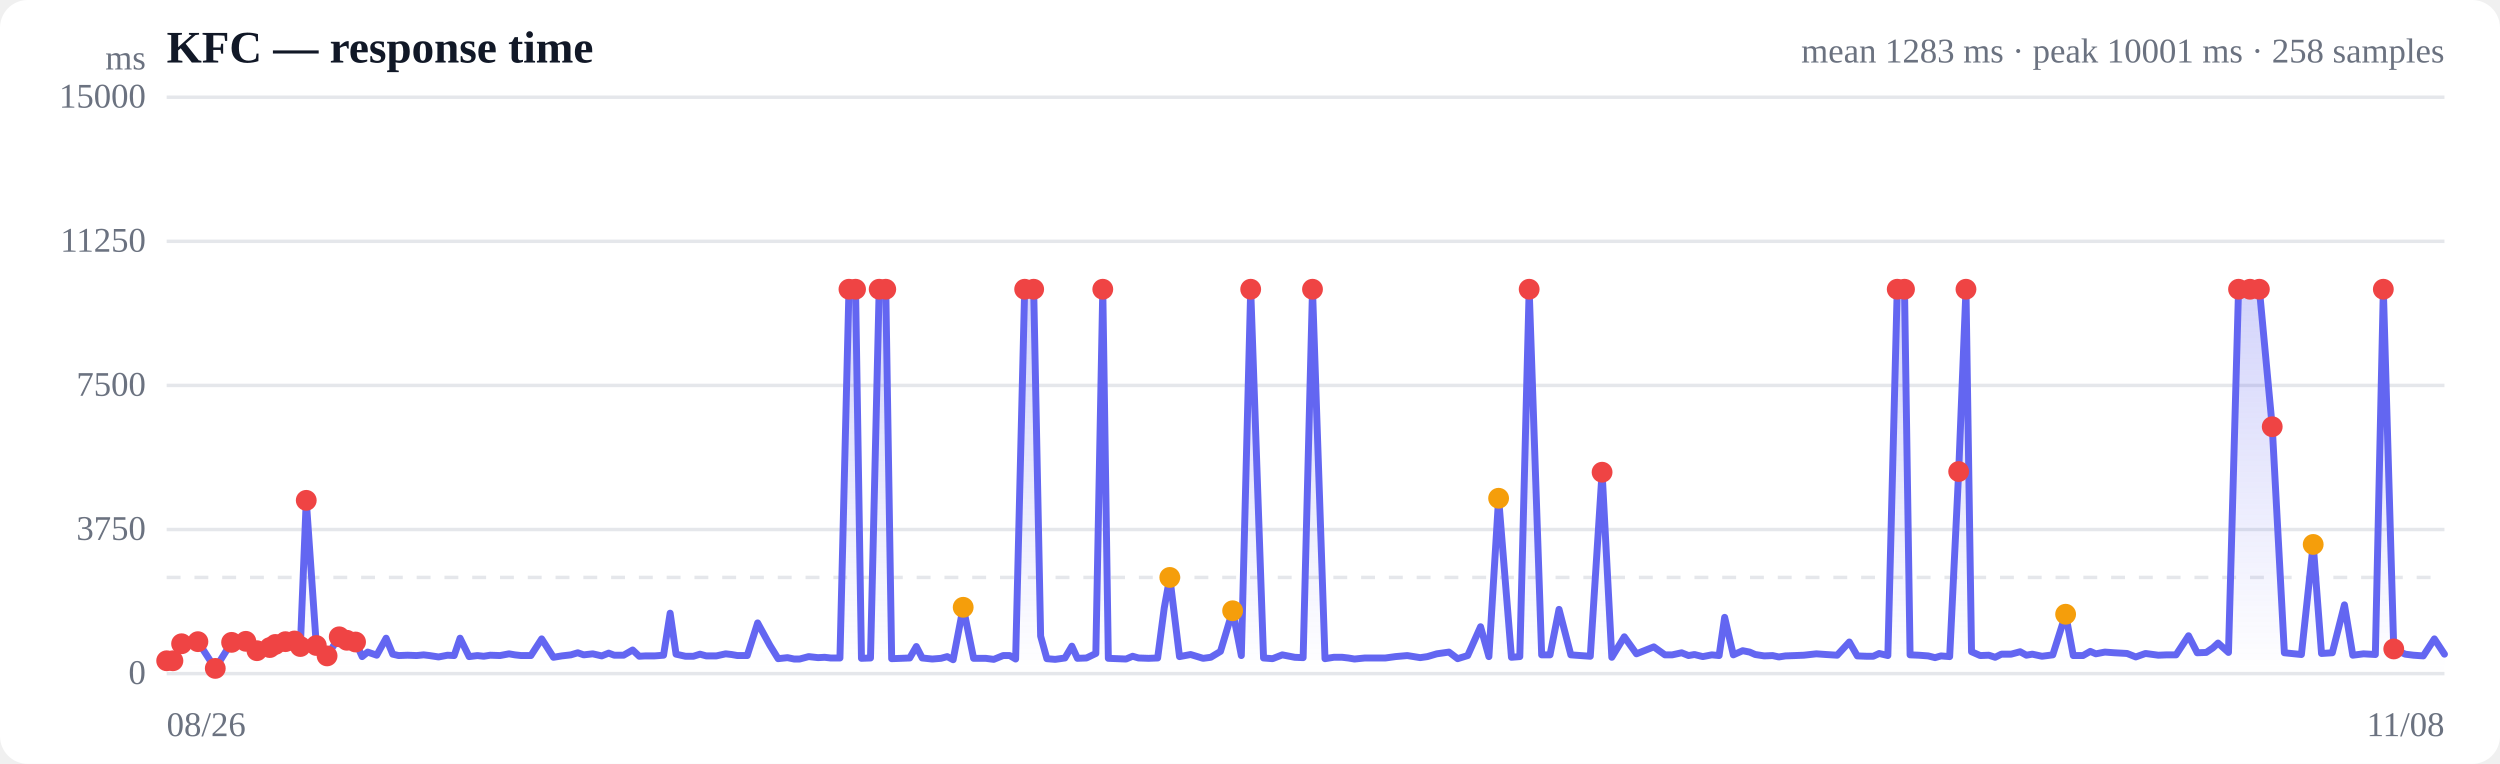
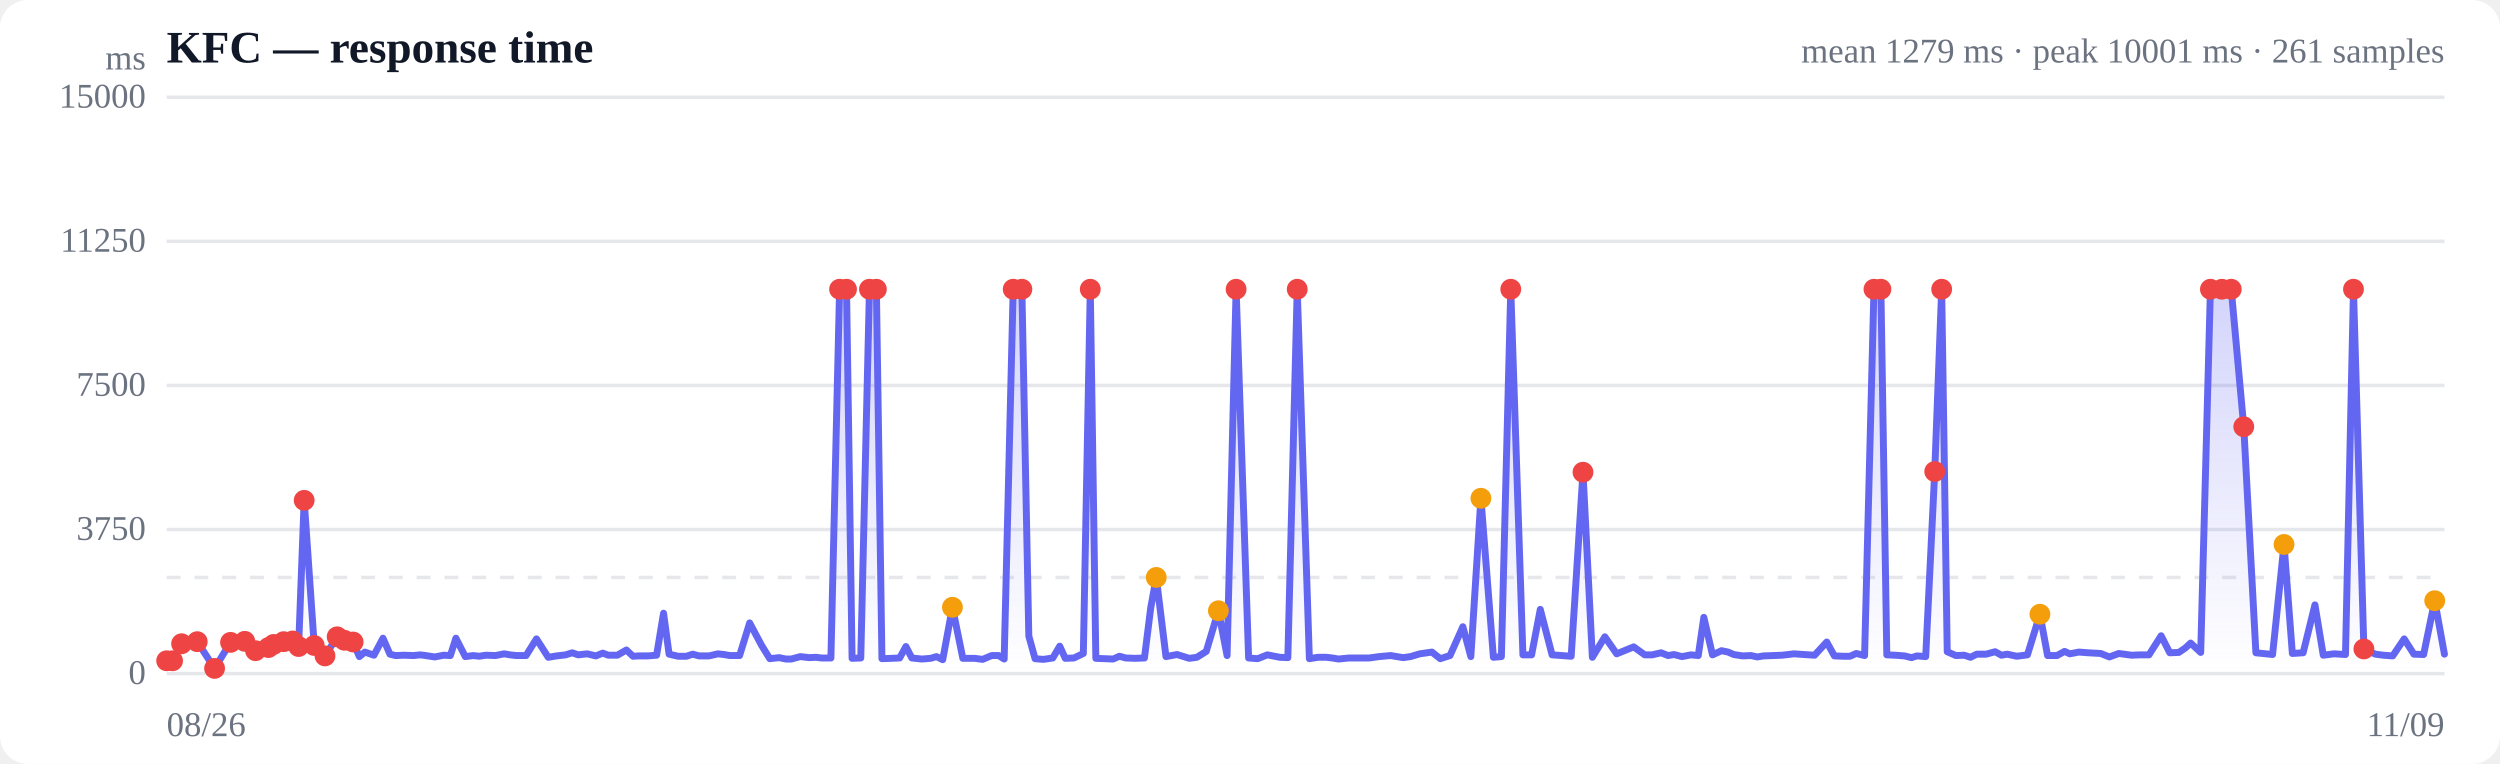
<svg xmlns="http://www.w3.org/2000/svg" viewBox="0 0 720 220" width="720" height="220" role="img" aria-label="Response time over time">
  <style>
  :root { color-scheme: light dark; }
  .bg { fill: #ffffff; }
  .grid { stroke: #e5e7eb; stroke-width: 1; }
  .axis { fill: #6b7280; font-size: 10px; }
  .title { fill: #111827; font-size: 13px; font-weight: 600; }
  .sub { fill: #6b7280; font-size: 10px; }
  .line { stroke: #6366f1; stroke-width: 2; fill: none; stroke-linejoin: round; stroke-linecap: round; }
  .area { fill: url(#fade); }
  .dot-degraded { fill: #f59e0b; }
  .dot-down { fill: #ef4444; }
  .empty { fill: #9ca3af; font-size: 12px; }
  @media (prefers-color-scheme: dark) {
    .bg { fill: #0b0f19; }
    .grid { stroke: #1f2937; }
    .axis, .sub { fill: #9ca3af; }
    .title { fill: #f3f4f6; }
    .line { stroke: #818cf8; }
  }
</style>
  <defs>
    <linearGradient id="fade" x1="0" y1="0" x2="0" y2="1">
      <stop offset="0%" stop-color="#6366f1" stop-opacity="0.28" />
      <stop offset="100%" stop-color="#6366f1" stop-opacity="0" />
    </linearGradient>
  </defs>
  <rect class="bg" width="720" height="220" rx="8" />
  <text class="title" x="48" y="18">KFC — response time</text>
-   <text class="sub" x="704" y="18" text-anchor="end">mean 1283 ms · peak 10001 ms · 258 samples</text>
+   <text class="sub" x="704" y="18" text-anchor="end">mean 1279 ms · peak 10001 ms · 261 samples</text>
  <line class="grid" x1="48" y1="194.0" x2="704" y2="194.0" />
  <text class="axis" x="42" y="197" text-anchor="end">0</text>
  <line class="grid" x1="48" y1="152.5" x2="704" y2="152.5" />
  <text class="axis" x="42" y="155.5" text-anchor="end">3750</text>
  <line class="grid" x1="48" y1="111.0" x2="704" y2="111.0" />
  <text class="axis" x="42" y="114" text-anchor="end">7500</text>
  <line class="grid" x1="48" y1="69.5" x2="704" y2="69.5" />
  <text class="axis" x="42" y="72.5" text-anchor="end">11250</text>
  <line class="grid" x1="48" y1="28.0" x2="704" y2="28.0" />
  <text class="axis" x="42" y="31" text-anchor="end">15000</text>
  <line class="grid" stroke-dasharray="4 4" x1="48" y1="166.3" x2="704" y2="166.3" />
-   <path class="area" d="M48.0,190.3 L48.0,190.3 L49.8,190.3 L52.3,185.4 L57.0,184.8 L62.0,192.5 L66.7,185.0 L70.8,184.7 L74.0,187.4 L77.7,186.5 L79.3,185.6 L82.2,184.8 L84.8,184.6 L86.5,186.2 L88.2,144.1 L91.1,185.9 L94.2,188.9 L97.7,183.4 L99.9,184.4 L102.4,184.9 L104.3,189.1 L105.9,187.8 L108.5,188.7 L111.2,183.8 L113.1,188.4 L114.8,188.8 L117.4,188.7 L120.0,188.8 L122.0,188.6 L123.7,188.8 L126.3,189.2 L128.9,188.7 L130.8,188.8 L132.5,183.8 L135.1,189.1 L137.5,188.8 L139.3,189.0 L141.2,188.7 L144.0,188.8 L146.6,188.3 L148.3,188.6 L150.1,188.8 L152.9,188.8 L156.0,184.0 L159.4,189.3 L161.8,188.9 L164.4,188.6 L166.4,188.0 L168.1,188.6 L170.7,188.3 L173.3,188.9 L175.3,188.1 L176.9,188.7 L179.6,188.7 L182.2,187.2 L184.1,189.0 L185.8,188.9 L188.5,188.9 L191.1,188.7 L193.0,176.6 L194.7,188.4 L197.4,189.0 L199.7,189.0 L201.6,188.4 L203.4,188.9 L206.3,188.9 L209.0,188.3 L210.7,188.5 L212.4,188.8 L215.2,188.8 L218.2,179.4 L221.7,185.8 L224.1,189.7 L226.8,189.4 L228.7,189.8 L230.3,189.8 L232.9,189.1 L235.6,189.4 L237.5,189.3 L239.2,189.5 L241.9,189.5 L244.5,83.3 L246.4,83.3 L248.1,189.6 L250.7,189.5 L253.2,83.3 L255.1,83.3 L256.8,189.7 L259.5,189.6 L262.0,189.5 L263.9,186.2 L265.6,189.5 L268.5,189.8 L271.0,189.6 L272.8,189.1 L274.5,190.0 L277.4,174.9 L280.4,189.6 L283.9,189.6 L286.2,189.9 L288.9,188.8 L290.8,188.8 L292.5,189.8 L295.1,83.3 L297.7,83.3 L299.7,183.2 L301.5,189.7 L303.9,189.9 L306.7,189.5 L308.7,186.1 L310.3,189.6 L312.9,189.5 L315.6,188.2 L317.6,83.3 L319.2,189.6 L321.8,189.7 L324.3,189.8 L326.2,189.0 L327.9,189.5 L330.8,189.6 L333.4,189.5 L335.3,175.1 L336.9,166.3 L339.7,189.1 L342.9,188.5 L346.5,189.6 L348.7,189.3 L351.5,187.6 L355.0,175.9 L357.5,188.8 L360.2,83.3 L363.9,189.5 L366.5,189.7 L369.3,188.6 L372.9,189.3 L375.3,189.4 L378.0,83.3 L381.6,189.7 L384.1,189.3 L386.6,189.3 L388.3,189.5 L390.1,189.8 L393.1,189.5 L395.7,189.5 L399.0,189.5 L401.9,189.1 L405.3,188.8 L409.0,189.4 L411.1,189.1 L413.8,188.3 L417.3,187.8 L419.8,189.7 L422.7,188.8 L426.4,180.5 L428.8,189.1 L431.6,143.5 L435.3,189.3 L437.7,189.1 L440.4,83.3 L444.0,188.6 L446.4,188.6 L449.0,175.5 L452.4,188.6 L455.2,188.8 L458.0,189.0 L461.4,136.0 L464.2,189.3 L467.8,183.4 L471.3,188.3 L476.3,186.3 L479.5,188.6 L481.6,188.6 L484.3,188.0 L486.3,188.8 L488.0,188.5 L490.4,189.1 L493.0,188.6 L495.1,188.8 L496.7,177.8 L499.2,188.6 L501.9,187.4 L503.9,187.8 L505.5,188.5 L508.1,188.9 L510.5,188.8 L512.3,189.2 L514.2,188.9 L517.0,188.8 L519.5,188.7 L521.3,188.5 L523.1,188.3 L525.9,188.5 L529.1,188.7 L532.6,184.9 L534.9,188.9 L537.5,189.0 L539.5,189.0 L541.2,188.2 L543.7,188.8 L546.4,83.3 L548.5,83.3 L550.1,188.6 L552.6,188.7 L555.3,188.9 L557.3,189.4 L559.0,188.9 L561.5,189.1 L564.1,135.8 L566.2,83.3 L567.8,187.7 L570.3,188.8 L572.8,188.7 L574.6,189.3 L576.4,188.4 L579.2,188.4 L581.8,187.7 L583.6,188.7 L585.3,188.4 L588.1,189.0 L591.2,188.6 L594.9,176.9 L597.1,188.8 L599.9,188.8 L602.0,187.6 L603.6,188.3 L606.2,187.8 L609.0,188.0 L612.6,188.2 L615.1,189.2 L617.9,188.2 L621.6,188.7 L624.0,188.6 L626.7,188.6 L630.3,183.1 L632.8,188.0 L635.4,187.9 L637.3,186.6 L638.8,185.2 L641.8,187.9 L644.7,83.3 L648.0,83.3 L650.7,83.3 L654.4,122.9 L657.9,188.0 L662.8,188.5 L666.2,156.8 L668.6,188.2 L671.7,188.0 L675.2,174.2 L677.6,188.7 L680.7,188.3 L684.1,188.5 L686.4,83.3 L689.4,186.9 L692.7,188.4 L695.1,188.7 L697.9,188.9 L701.1,184.0 L704.0,188.4 L704.0,194.0 L48.0,194.0 Z" />
-   <path class="line" d="M48.0,190.3 L49.8,190.3 L52.3,185.4 L57.0,184.8 L62.0,192.5 L66.7,185.0 L70.8,184.7 L74.0,187.4 L77.7,186.5 L79.3,185.6 L82.2,184.8 L84.8,184.6 L86.5,186.2 L88.2,144.1 L91.1,185.9 L94.2,188.9 L97.7,183.4 L99.9,184.4 L102.4,184.9 L104.3,189.1 L105.9,187.8 L108.5,188.7 L111.2,183.8 L113.1,188.4 L114.8,188.8 L117.4,188.7 L120.0,188.8 L122.0,188.6 L123.7,188.8 L126.3,189.2 L128.9,188.7 L130.8,188.8 L132.5,183.8 L135.1,189.1 L137.5,188.8 L139.3,189.0 L141.2,188.7 L144.0,188.8 L146.6,188.3 L148.3,188.6 L150.1,188.8 L152.9,188.8 L156.0,184.0 L159.4,189.3 L161.8,188.9 L164.4,188.6 L166.4,188.0 L168.1,188.6 L170.7,188.3 L173.3,188.9 L175.3,188.1 L176.9,188.7 L179.6,188.7 L182.2,187.2 L184.1,189.0 L185.8,188.9 L188.5,188.9 L191.1,188.7 L193.0,176.6 L194.7,188.4 L197.4,189.0 L199.7,189.0 L201.6,188.4 L203.4,188.9 L206.3,188.9 L209.0,188.3 L210.7,188.5 L212.4,188.8 L215.2,188.8 L218.2,179.4 L221.7,185.8 L224.1,189.7 L226.8,189.4 L228.7,189.8 L230.3,189.8 L232.9,189.1 L235.6,189.4 L237.5,189.3 L239.2,189.5 L241.9,189.5 L244.5,83.3 L246.4,83.3 L248.1,189.6 L250.7,189.5 L253.2,83.3 L255.1,83.3 L256.8,189.7 L259.5,189.6 L262.0,189.5 L263.9,186.2 L265.6,189.5 L268.5,189.8 L271.0,189.6 L272.8,189.1 L274.5,190.0 L277.4,174.9 L280.4,189.6 L283.9,189.6 L286.2,189.9 L288.9,188.8 L290.8,188.8 L292.5,189.8 L295.1,83.3 L297.7,83.3 L299.7,183.2 L301.5,189.7 L303.9,189.9 L306.7,189.5 L308.7,186.1 L310.3,189.6 L312.9,189.5 L315.6,188.2 L317.6,83.3 L319.2,189.6 L321.8,189.7 L324.3,189.8 L326.2,189.0 L327.9,189.5 L330.8,189.6 L333.4,189.5 L335.3,175.1 L336.9,166.3 L339.7,189.1 L342.9,188.5 L346.5,189.6 L348.7,189.3 L351.5,187.6 L355.0,175.9 L357.5,188.8 L360.2,83.3 L363.9,189.5 L366.5,189.7 L369.3,188.6 L372.9,189.3 L375.3,189.4 L378.0,83.3 L381.6,189.7 L384.1,189.3 L386.6,189.3 L388.3,189.5 L390.1,189.8 L393.1,189.5 L395.7,189.5 L399.0,189.5 L401.9,189.1 L405.3,188.8 L409.0,189.4 L411.1,189.1 L413.8,188.3 L417.3,187.8 L419.8,189.7 L422.7,188.8 L426.4,180.5 L428.8,189.1 L431.6,143.5 L435.3,189.3 L437.7,189.1 L440.4,83.3 L444.0,188.6 L446.4,188.6 L449.0,175.5 L452.4,188.6 L455.2,188.8 L458.0,189.0 L461.4,136.0 L464.2,189.3 L467.8,183.4 L471.3,188.3 L476.3,186.3 L479.5,188.6 L481.6,188.6 L484.3,188.0 L486.3,188.8 L488.0,188.5 L490.4,189.1 L493.0,188.6 L495.1,188.8 L496.7,177.8 L499.2,188.6 L501.9,187.4 L503.9,187.8 L505.5,188.5 L508.1,188.9 L510.5,188.8 L512.3,189.2 L514.2,188.9 L517.0,188.8 L519.5,188.7 L521.3,188.5 L523.1,188.3 L525.9,188.5 L529.1,188.7 L532.6,184.9 L534.9,188.9 L537.5,189.0 L539.5,189.0 L541.2,188.2 L543.7,188.8 L546.4,83.3 L548.5,83.3 L550.1,188.6 L552.6,188.7 L555.3,188.9 L557.3,189.4 L559.0,188.9 L561.5,189.1 L564.1,135.8 L566.2,83.3 L567.8,187.7 L570.3,188.8 L572.8,188.7 L574.6,189.3 L576.4,188.4 L579.2,188.4 L581.8,187.7 L583.6,188.7 L585.3,188.4 L588.1,189.0 L591.2,188.6 L594.9,176.9 L597.1,188.8 L599.9,188.8 L602.0,187.6 L603.6,188.3 L606.2,187.8 L609.0,188.0 L612.6,188.2 L615.1,189.2 L617.9,188.2 L621.6,188.7 L624.0,188.6 L626.7,188.6 L630.3,183.1 L632.8,188.0 L635.4,187.9 L637.3,186.6 L638.8,185.2 L641.8,187.9 L644.7,83.3 L648.0,83.3 L650.7,83.3 L654.4,122.9 L657.9,188.0 L662.8,188.5 L666.2,156.8 L668.6,188.2 L671.7,188.0 L675.2,174.2 L677.6,188.7 L680.7,188.3 L684.1,188.5 L686.4,83.3 L689.4,186.9 L692.7,188.4 L695.1,188.7 L697.9,188.9 L701.1,184.0 L704.0,188.4" />
+   <path class="area" d="M48.0,190.3 L48.0,190.3 L49.7,190.3 L52.3,185.4 L56.8,184.8 L61.8,192.5 L66.4,185.0 L70.5,184.7 L73.6,187.4 L77.3,186.5 L78.8,185.6 L81.7,184.8 L84.3,184.6 L86.0,186.2 L87.6,144.1 L90.5,185.9 L93.6,188.9 L97.1,183.4 L99.2,184.4 L101.7,184.9 L103.5,189.1 L105.1,187.8 L107.7,188.7 L110.3,183.8 L112.3,188.4 L113.9,188.8 L116.4,188.7 L119.1,188.8 L121.0,188.6 L122.6,188.8 L125.2,189.2 L127.8,188.7 L129.7,188.8 L131.3,183.8 L134.0,189.1 L136.3,188.8 L138.0,189.0 L139.9,188.7 L142.7,188.8 L145.2,188.3 L146.9,188.6 L148.7,188.8 L151.5,188.8 L154.5,184.0 L157.9,189.3 L160.3,188.9 L162.9,188.6 L164.8,188.0 L166.5,188.6 L169.1,188.3 L171.6,188.9 L173.6,188.1 L175.2,188.7 L177.8,188.7 L180.4,187.2 L182.3,189.0 L183.9,188.9 L186.6,188.9 L189.1,188.7 L191.1,176.6 L192.7,188.4 L195.3,189.0 L197.7,189.0 L199.5,188.4 L201.3,188.9 L204.2,188.9 L206.8,188.3 L208.5,188.5 L210.2,188.8 L213.0,188.8 L215.9,179.4 L219.3,185.8 L221.7,189.7 L224.4,189.4 L226.3,189.8 L227.9,189.8 L230.5,189.1 L233.0,189.4 L235.0,189.3 L236.6,189.5 L239.3,189.5 L241.8,83.3 L243.8,83.3 L245.4,189.6 L247.9,189.5 L250.4,83.3 L252.4,83.3 L254.0,189.7 L256.7,189.6 L259.1,189.5 L260.9,186.2 L262.6,189.5 L265.5,189.8 L268.0,189.6 L269.7,189.1 L271.5,190.0 L274.3,174.9 L277.3,189.6 L280.7,189.6 L283.0,189.9 L285.6,188.8 L287.6,188.8 L289.2,189.8 L291.8,83.3 L294.3,83.3 L296.3,183.2 L298.1,189.7 L300.5,189.9 L303.2,189.5 L305.2,186.1 L306.8,189.6 L309.3,189.5 L312.0,188.2 L314.0,83.3 L315.6,189.6 L318.1,189.7 L320.6,189.8 L322.4,189.0 L324.2,189.5 L327.0,189.6 L329.6,189.5 L331.4,175.1 L333.0,166.3 L335.8,189.1 L339.0,188.5 L342.5,189.6 L344.7,189.3 L347.4,187.6 L350.9,175.9 L353.4,188.8 L356.0,83.3 L359.6,189.5 L362.2,189.7 L365.0,188.6 L368.6,189.3 L370.9,189.4 L373.6,83.3 L377.1,189.7 L379.6,189.3 L382.0,189.3 L383.7,189.5 L385.5,189.8 L388.5,189.5 L391.0,189.5 L394.3,189.5 L397.2,189.1 L400.5,188.8 L404.1,189.4 L406.2,189.1 L408.9,188.3 L412.4,187.8 L414.8,189.7 L417.6,188.8 L421.3,180.5 L423.6,189.1 L426.5,143.5 L430.1,189.3 L432.4,189.1 L435.1,83.3 L438.6,188.6 L441.1,188.6 L443.6,175.5 L447.0,188.6 L449.8,188.8 L452.5,189.0 L455.9,136.0 L458.6,189.3 L462.2,183.4 L465.6,188.3 L470.5,186.3 L473.7,188.6 L475.8,188.6 L478.4,188.0 L480.4,188.8 L482.1,188.5 L484.4,189.1 L487.0,188.6 L489.1,188.8 L490.7,177.8 L493.2,188.6 L495.8,187.4 L497.7,187.8 L499.3,188.5 L501.9,188.9 L504.3,188.8 L506.1,189.2 L507.9,188.9 L510.7,188.8 L513.2,188.7 L515.0,188.5 L516.7,188.3 L519.5,188.5 L522.6,188.7 L526.1,184.9 L528.3,188.9 L530.9,189.0 L532.8,189.0 L534.6,188.2 L537.0,188.8 L539.7,83.3 L541.7,83.3 L543.4,188.6 L545.8,188.7 L548.5,188.9 L550.5,189.4 L552.1,188.9 L554.6,189.1 L557.2,135.8 L559.2,83.3 L560.8,187.7 L563.3,188.8 L565.7,188.7 L567.5,189.3 L569.3,188.4 L572.0,188.4 L574.6,187.7 L576.4,188.7 L578.1,188.4 L580.8,189.0 L583.9,188.6 L587.5,176.9 L589.7,188.8 L592.4,188.8 L594.6,187.6 L596.1,188.3 L598.7,187.8 L601.4,188.0 L605.0,188.2 L607.5,189.2 L610.2,188.2 L613.9,188.7 L616.2,188.6 L618.9,188.6 L622.4,183.1 L624.9,188.0 L627.5,187.9 L629.4,186.6 L630.9,185.2 L633.8,187.9 L636.6,83.3 L639.9,83.3 L642.6,83.3 L646.2,122.9 L649.7,188.0 L654.5,188.5 L657.8,156.8 L660.2,188.2 L663.3,188.0 L666.7,174.2 L669.1,188.7 L672.2,188.3 L675.5,188.5 L677.8,83.3 L680.8,186.9 L684.1,188.4 L686.4,188.7 L689.1,188.9 L692.4,184.0 L695.2,188.4 L698.0,188.5 L701.2,173.0 L704.0,188.4 L704.0,194.0 L48.0,194.0 Z" />
+   <path class="line" d="M48.0,190.3 L49.7,190.3 L52.3,185.4 L56.8,184.8 L61.8,192.5 L66.4,185.0 L70.5,184.7 L73.6,187.4 L77.3,186.5 L78.8,185.6 L81.7,184.8 L84.3,184.6 L86.0,186.2 L87.6,144.1 L90.5,185.9 L93.6,188.9 L97.1,183.4 L99.2,184.4 L101.7,184.9 L103.5,189.1 L105.1,187.8 L107.7,188.7 L110.3,183.8 L112.3,188.4 L113.9,188.8 L116.4,188.7 L119.1,188.8 L121.0,188.6 L122.6,188.8 L125.2,189.2 L127.8,188.7 L129.7,188.8 L131.3,183.8 L134.0,189.1 L136.3,188.8 L138.0,189.0 L139.9,188.7 L142.7,188.8 L145.2,188.3 L146.9,188.6 L148.7,188.8 L151.5,188.8 L154.5,184.0 L157.9,189.3 L160.3,188.9 L162.9,188.6 L164.8,188.0 L166.5,188.6 L169.1,188.3 L171.6,188.9 L173.6,188.1 L175.2,188.7 L177.8,188.7 L180.4,187.2 L182.3,189.0 L183.9,188.9 L186.6,188.9 L189.1,188.7 L191.1,176.6 L192.7,188.4 L195.3,189.0 L197.7,189.0 L199.5,188.4 L201.3,188.9 L204.2,188.9 L206.8,188.3 L208.5,188.5 L210.2,188.8 L213.0,188.8 L215.9,179.4 L219.3,185.8 L221.7,189.7 L224.4,189.4 L226.3,189.8 L227.9,189.8 L230.5,189.1 L233.0,189.4 L235.0,189.3 L236.6,189.5 L239.3,189.5 L241.8,83.3 L243.8,83.3 L245.4,189.6 L247.9,189.5 L250.4,83.3 L252.4,83.3 L254.0,189.7 L256.7,189.6 L259.1,189.5 L260.9,186.2 L262.6,189.5 L265.5,189.8 L268.0,189.6 L269.7,189.1 L271.5,190.0 L274.3,174.9 L277.3,189.6 L280.7,189.6 L283.0,189.9 L285.6,188.8 L287.6,188.8 L289.2,189.8 L291.8,83.3 L294.3,83.3 L296.3,183.2 L298.1,189.7 L300.5,189.9 L303.2,189.5 L305.2,186.1 L306.8,189.6 L309.3,189.5 L312.0,188.2 L314.0,83.3 L315.6,189.6 L318.1,189.7 L320.6,189.8 L322.4,189.0 L324.2,189.5 L327.0,189.6 L329.6,189.5 L331.4,175.1 L333.0,166.3 L335.8,189.1 L339.0,188.5 L342.5,189.6 L344.7,189.3 L347.4,187.6 L350.9,175.9 L353.4,188.8 L356.0,83.3 L359.6,189.5 L362.2,189.7 L365.0,188.6 L368.6,189.3 L370.9,189.4 L373.6,83.3 L377.1,189.7 L379.6,189.3 L382.0,189.3 L383.7,189.5 L385.5,189.8 L388.5,189.5 L391.0,189.5 L394.3,189.5 L397.2,189.1 L400.5,188.8 L404.1,189.4 L406.2,189.1 L408.9,188.3 L412.4,187.8 L414.8,189.7 L417.6,188.8 L421.3,180.5 L423.6,189.1 L426.5,143.5 L430.1,189.3 L432.4,189.1 L435.1,83.3 L438.6,188.6 L441.1,188.6 L443.6,175.5 L447.0,188.6 L449.8,188.8 L452.5,189.0 L455.9,136.0 L458.6,189.3 L462.2,183.4 L465.6,188.3 L470.5,186.3 L473.7,188.6 L475.8,188.6 L478.4,188.0 L480.4,188.8 L482.1,188.5 L484.4,189.1 L487.0,188.6 L489.1,188.8 L490.7,177.8 L493.2,188.6 L495.8,187.4 L497.7,187.8 L499.3,188.5 L501.9,188.9 L504.3,188.8 L506.1,189.2 L507.9,188.9 L510.7,188.8 L513.2,188.7 L515.0,188.5 L516.7,188.3 L519.5,188.5 L522.6,188.7 L526.1,184.9 L528.3,188.9 L530.9,189.0 L532.8,189.0 L534.6,188.2 L537.0,188.8 L539.7,83.3 L541.7,83.3 L543.4,188.6 L545.8,188.7 L548.5,188.9 L550.5,189.4 L552.1,188.9 L554.6,189.1 L557.2,135.8 L559.2,83.3 L560.8,187.7 L563.3,188.8 L565.7,188.7 L567.5,189.3 L569.3,188.4 L572.0,188.4 L574.6,187.7 L576.4,188.7 L578.1,188.4 L580.8,189.0 L583.9,188.6 L587.5,176.9 L589.7,188.8 L592.4,188.8 L594.6,187.6 L596.1,188.3 L598.7,187.8 L601.4,188.0 L605.0,188.2 L607.5,189.2 L610.2,188.2 L613.9,188.7 L616.2,188.6 L618.9,188.6 L622.4,183.1 L624.9,188.0 L627.5,187.9 L629.4,186.6 L630.9,185.2 L633.8,187.9 L636.6,83.3 L639.9,83.3 L642.6,83.3 L646.2,122.9 L649.7,188.0 L654.5,188.5 L657.8,156.8 L660.2,188.2 L663.3,188.0 L666.7,174.2 L669.1,188.7 L672.2,188.3 L675.5,188.5 L677.8,83.3 L680.8,186.9 L684.1,188.4 L686.4,188.7 L689.1,188.9 L692.4,184.0 L695.2,188.4 L698.0,188.5 L701.2,173.0 L704.0,188.4" />
  <circle class="dot-down" cx="48.0" cy="190.3" r="3" />
-   <circle class="dot-down" cx="49.8" cy="190.3" r="3" />
+   <circle class="dot-down" cx="49.7" cy="190.3" r="3" />
  <circle class="dot-down" cx="52.3" cy="185.4" r="3" />
-   <circle class="dot-down" cx="57.0" cy="184.8" r="3" />
-   <circle class="dot-down" cx="62.0" cy="192.5" r="3" />
-   <circle class="dot-down" cx="66.7" cy="185.0" r="3" />
-   <circle class="dot-down" cx="70.8" cy="184.7" r="3" />
-   <circle class="dot-down" cx="74.0" cy="187.4" r="3" />
-   <circle class="dot-down" cx="77.7" cy="186.5" r="3" />
-   <circle class="dot-down" cx="79.3" cy="185.6" r="3" />
-   <circle class="dot-down" cx="82.2" cy="184.8" r="3" />
-   <circle class="dot-down" cx="84.8" cy="184.6" r="3" />
-   <circle class="dot-down" cx="86.5" cy="186.2" r="3" />
-   <circle class="dot-down" cx="88.2" cy="144.1" r="3" />
-   <circle class="dot-down" cx="91.1" cy="185.9" r="3" />
-   <circle class="dot-down" cx="94.2" cy="188.9" r="3" />
-   <circle class="dot-down" cx="97.7" cy="183.4" r="3" />
-   <circle class="dot-down" cx="99.9" cy="184.4" r="3" />
-   <circle class="dot-down" cx="102.4" cy="184.9" r="3" />
-   <circle class="dot-down" cx="244.5" cy="83.3" r="3" />
-   <circle class="dot-down" cx="246.4" cy="83.3" r="3" />
-   <circle class="dot-down" cx="253.2" cy="83.3" r="3" />
-   <circle class="dot-down" cx="255.1" cy="83.3" r="3" />
-   <circle class="dot-degraded" cx="277.4" cy="174.9" r="3" />
-   <circle class="dot-down" cx="295.1" cy="83.3" r="3" />
-   <circle class="dot-down" cx="297.7" cy="83.3" r="3" />
-   <circle class="dot-down" cx="317.6" cy="83.3" r="3" />
-   <circle class="dot-degraded" cx="336.9" cy="166.3" r="3" />
-   <circle class="dot-degraded" cx="355.0" cy="175.9" r="3" />
-   <circle class="dot-down" cx="360.2" cy="83.3" r="3" />
-   <circle class="dot-down" cx="378.0" cy="83.3" r="3" />
-   <circle class="dot-degraded" cx="431.6" cy="143.5" r="3" />
-   <circle class="dot-down" cx="440.4" cy="83.3" r="3" />
-   <circle class="dot-down" cx="461.4" cy="136.0" r="3" />
-   <circle class="dot-down" cx="546.4" cy="83.3" r="3" />
-   <circle class="dot-down" cx="548.5" cy="83.3" r="3" />
-   <circle class="dot-down" cx="564.1" cy="135.8" r="3" />
-   <circle class="dot-down" cx="566.2" cy="83.3" r="3" />
-   <circle class="dot-degraded" cx="594.9" cy="176.9" r="3" />
-   <circle class="dot-down" cx="644.7" cy="83.3" r="3" />
-   <circle class="dot-down" cx="648.0" cy="83.3" r="3" />
-   <circle class="dot-down" cx="650.7" cy="83.3" r="3" />
-   <circle class="dot-down" cx="654.4" cy="122.9" r="3" />
-   <circle class="dot-degraded" cx="666.2" cy="156.8" r="3" />
-   <circle class="dot-down" cx="686.4" cy="83.3" r="3" />
-   <circle class="dot-down" cx="689.4" cy="186.9" r="3" />
+   <circle class="dot-down" cx="56.8" cy="184.8" r="3" />
+   <circle class="dot-down" cx="61.8" cy="192.5" r="3" />
+   <circle class="dot-down" cx="66.4" cy="185.0" r="3" />
+   <circle class="dot-down" cx="70.5" cy="184.7" r="3" />
+   <circle class="dot-down" cx="73.6" cy="187.4" r="3" />
+   <circle class="dot-down" cx="77.3" cy="186.5" r="3" />
+   <circle class="dot-down" cx="78.8" cy="185.6" r="3" />
+   <circle class="dot-down" cx="81.7" cy="184.8" r="3" />
+   <circle class="dot-down" cx="84.3" cy="184.6" r="3" />
+   <circle class="dot-down" cx="86.0" cy="186.2" r="3" />
+   <circle class="dot-down" cx="87.6" cy="144.1" r="3" />
+   <circle class="dot-down" cx="90.5" cy="185.9" r="3" />
+   <circle class="dot-down" cx="93.6" cy="188.9" r="3" />
+   <circle class="dot-down" cx="97.1" cy="183.4" r="3" />
+   <circle class="dot-down" cx="99.2" cy="184.4" r="3" />
+   <circle class="dot-down" cx="101.7" cy="184.9" r="3" />
+   <circle class="dot-down" cx="241.8" cy="83.3" r="3" />
+   <circle class="dot-down" cx="243.8" cy="83.3" r="3" />
+   <circle class="dot-down" cx="250.4" cy="83.3" r="3" />
+   <circle class="dot-down" cx="252.4" cy="83.3" r="3" />
+   <circle class="dot-degraded" cx="274.3" cy="174.9" r="3" />
+   <circle class="dot-down" cx="291.8" cy="83.3" r="3" />
+   <circle class="dot-down" cx="294.3" cy="83.3" r="3" />
+   <circle class="dot-down" cx="314.0" cy="83.3" r="3" />
+   <circle class="dot-degraded" cx="333.0" cy="166.3" r="3" />
+   <circle class="dot-degraded" cx="350.9" cy="175.9" r="3" />
+   <circle class="dot-down" cx="356.0" cy="83.3" r="3" />
+   <circle class="dot-down" cx="373.6" cy="83.3" r="3" />
+   <circle class="dot-degraded" cx="426.5" cy="143.5" r="3" />
+   <circle class="dot-down" cx="435.1" cy="83.3" r="3" />
+   <circle class="dot-down" cx="455.9" cy="136.0" r="3" />
+   <circle class="dot-down" cx="539.7" cy="83.3" r="3" />
+   <circle class="dot-down" cx="541.7" cy="83.3" r="3" />
+   <circle class="dot-down" cx="557.2" cy="135.8" r="3" />
+   <circle class="dot-down" cx="559.2" cy="83.3" r="3" />
+   <circle class="dot-degraded" cx="587.5" cy="176.9" r="3" />
+   <circle class="dot-down" cx="636.6" cy="83.3" r="3" />
+   <circle class="dot-down" cx="639.9" cy="83.3" r="3" />
+   <circle class="dot-down" cx="642.6" cy="83.3" r="3" />
+   <circle class="dot-down" cx="646.2" cy="122.9" r="3" />
+   <circle class="dot-degraded" cx="657.8" cy="156.8" r="3" />
+   <circle class="dot-down" cx="677.8" cy="83.3" r="3" />
+   <circle class="dot-down" cx="680.8" cy="186.9" r="3" />
+   <circle class="dot-degraded" cx="701.2" cy="173.0" r="3" />
  <text class="axis" x="48" y="212">08/26</text>
-   <text class="axis" x="704" y="212" text-anchor="end">11/08</text>
+   <text class="axis" x="704" y="212" text-anchor="end">11/09</text>
  <text class="axis" x="42" y="20" text-anchor="end">ms</text>
</svg>
